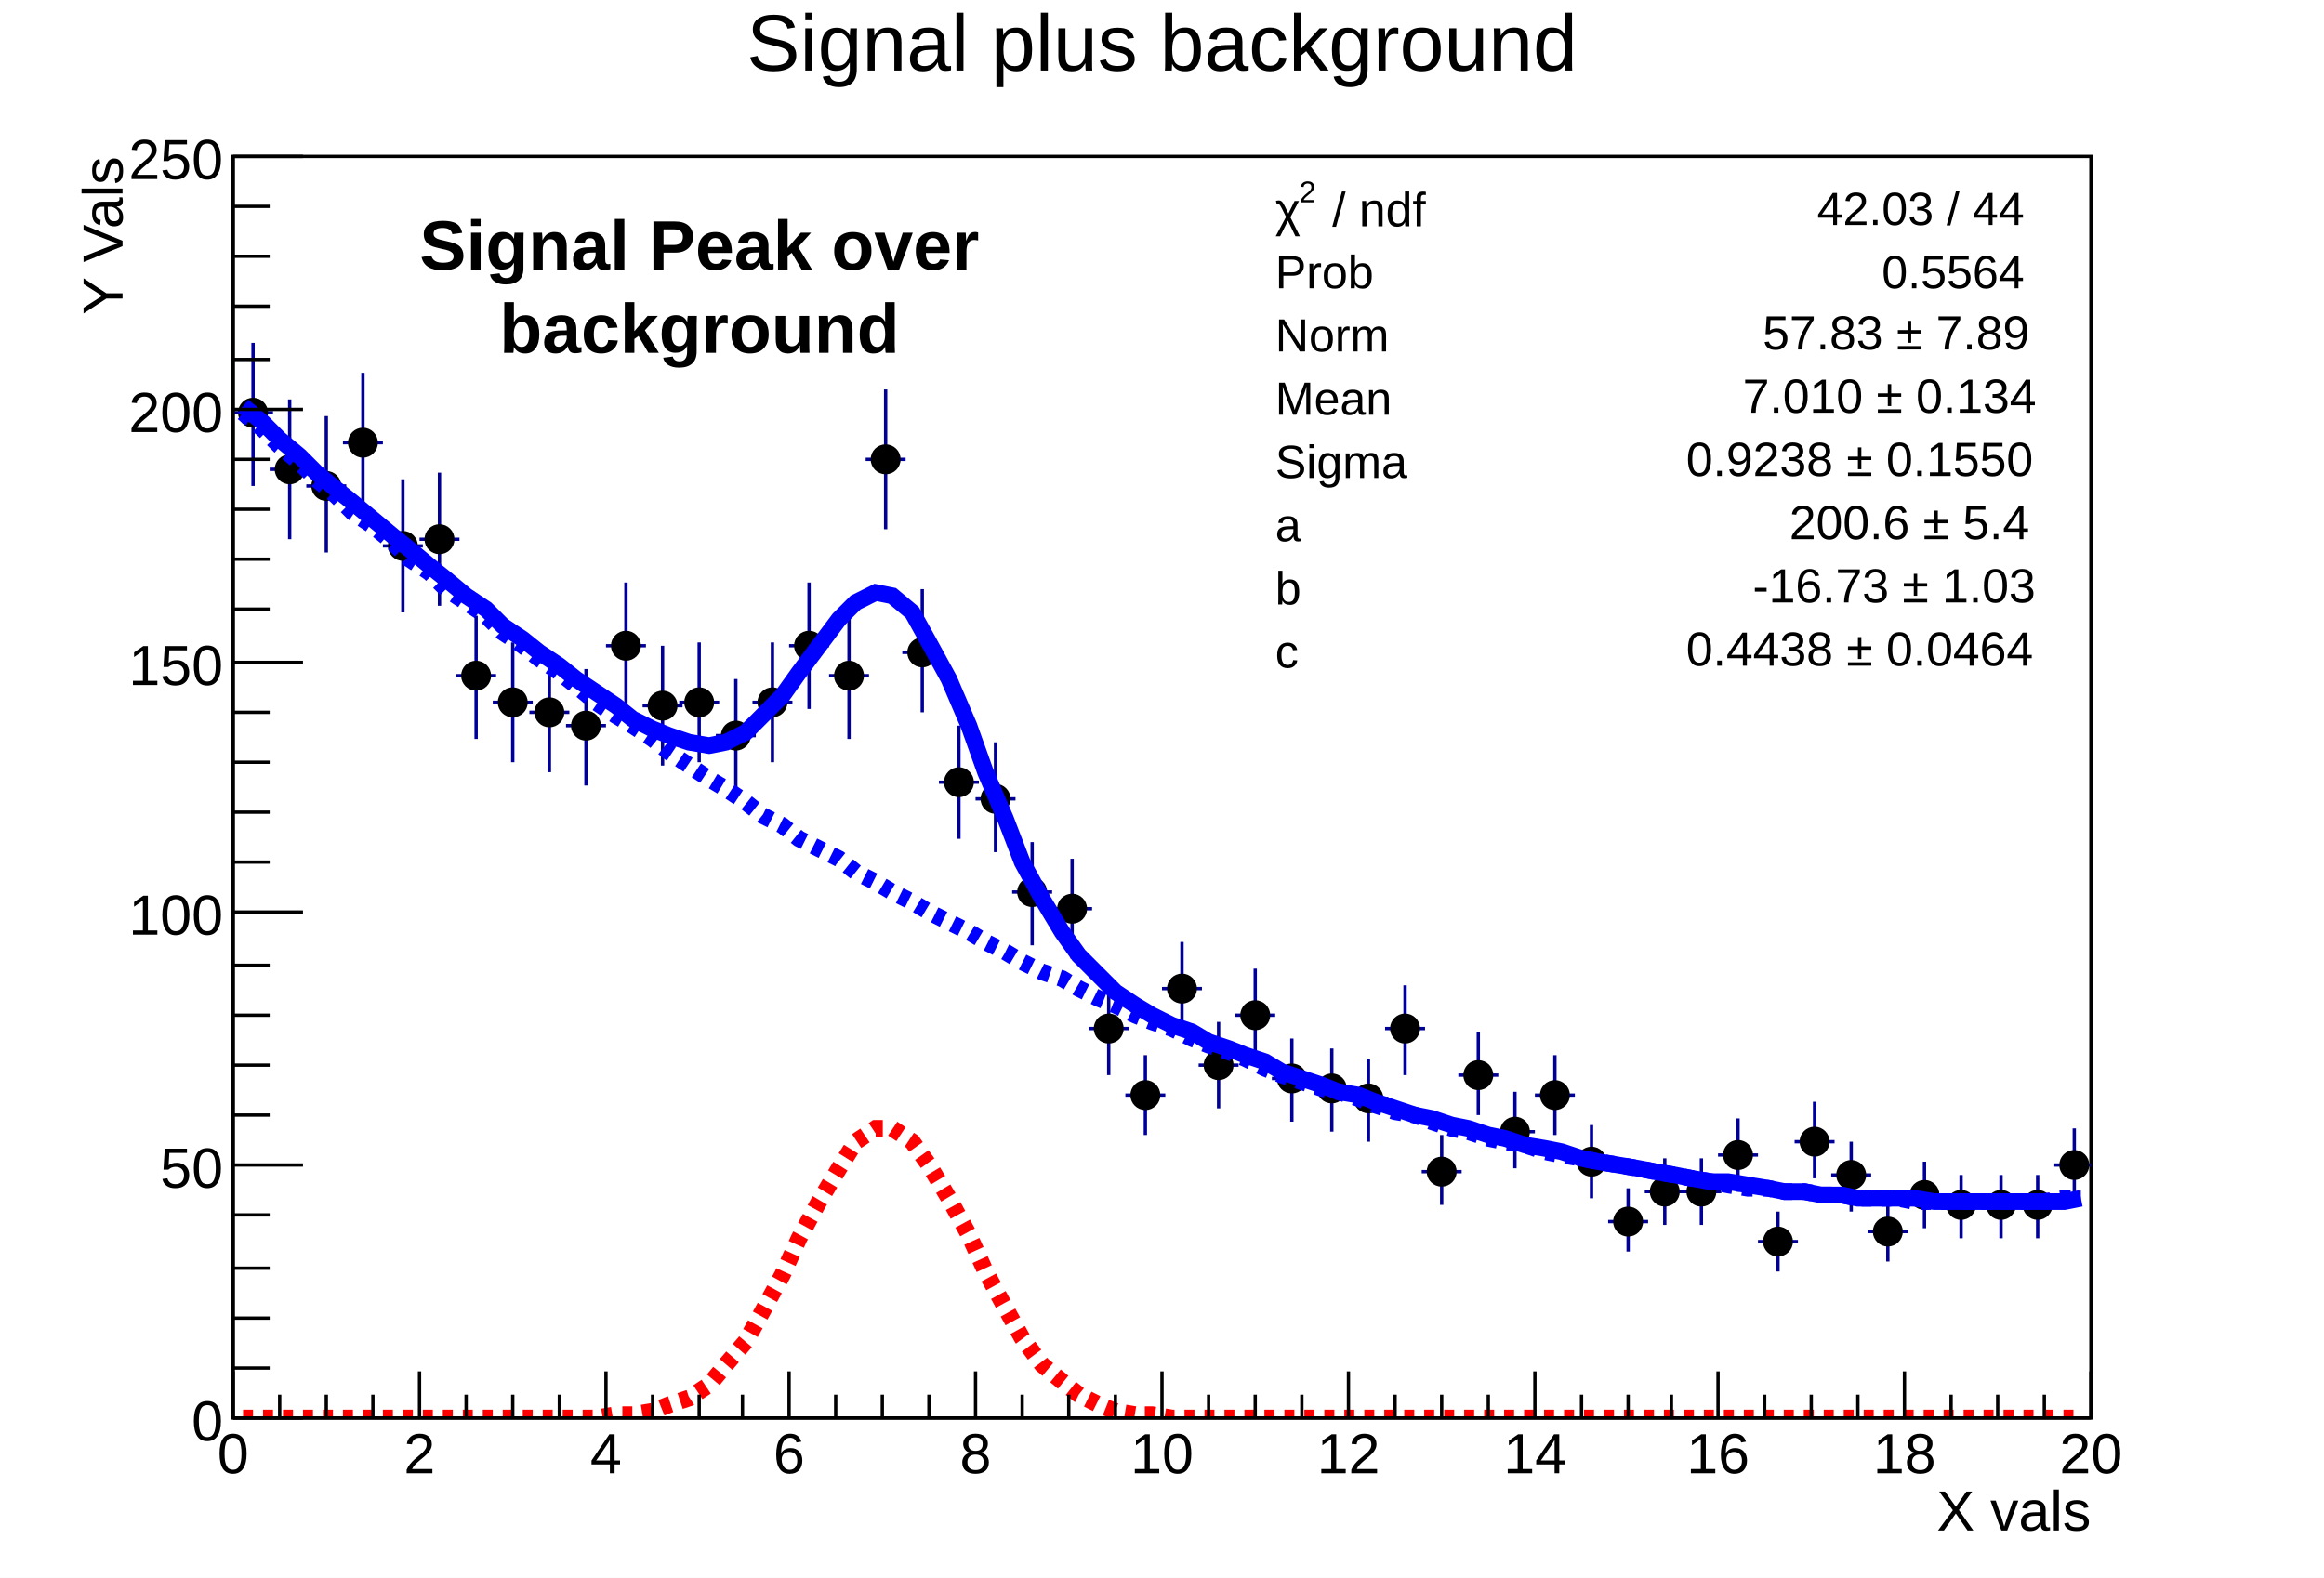
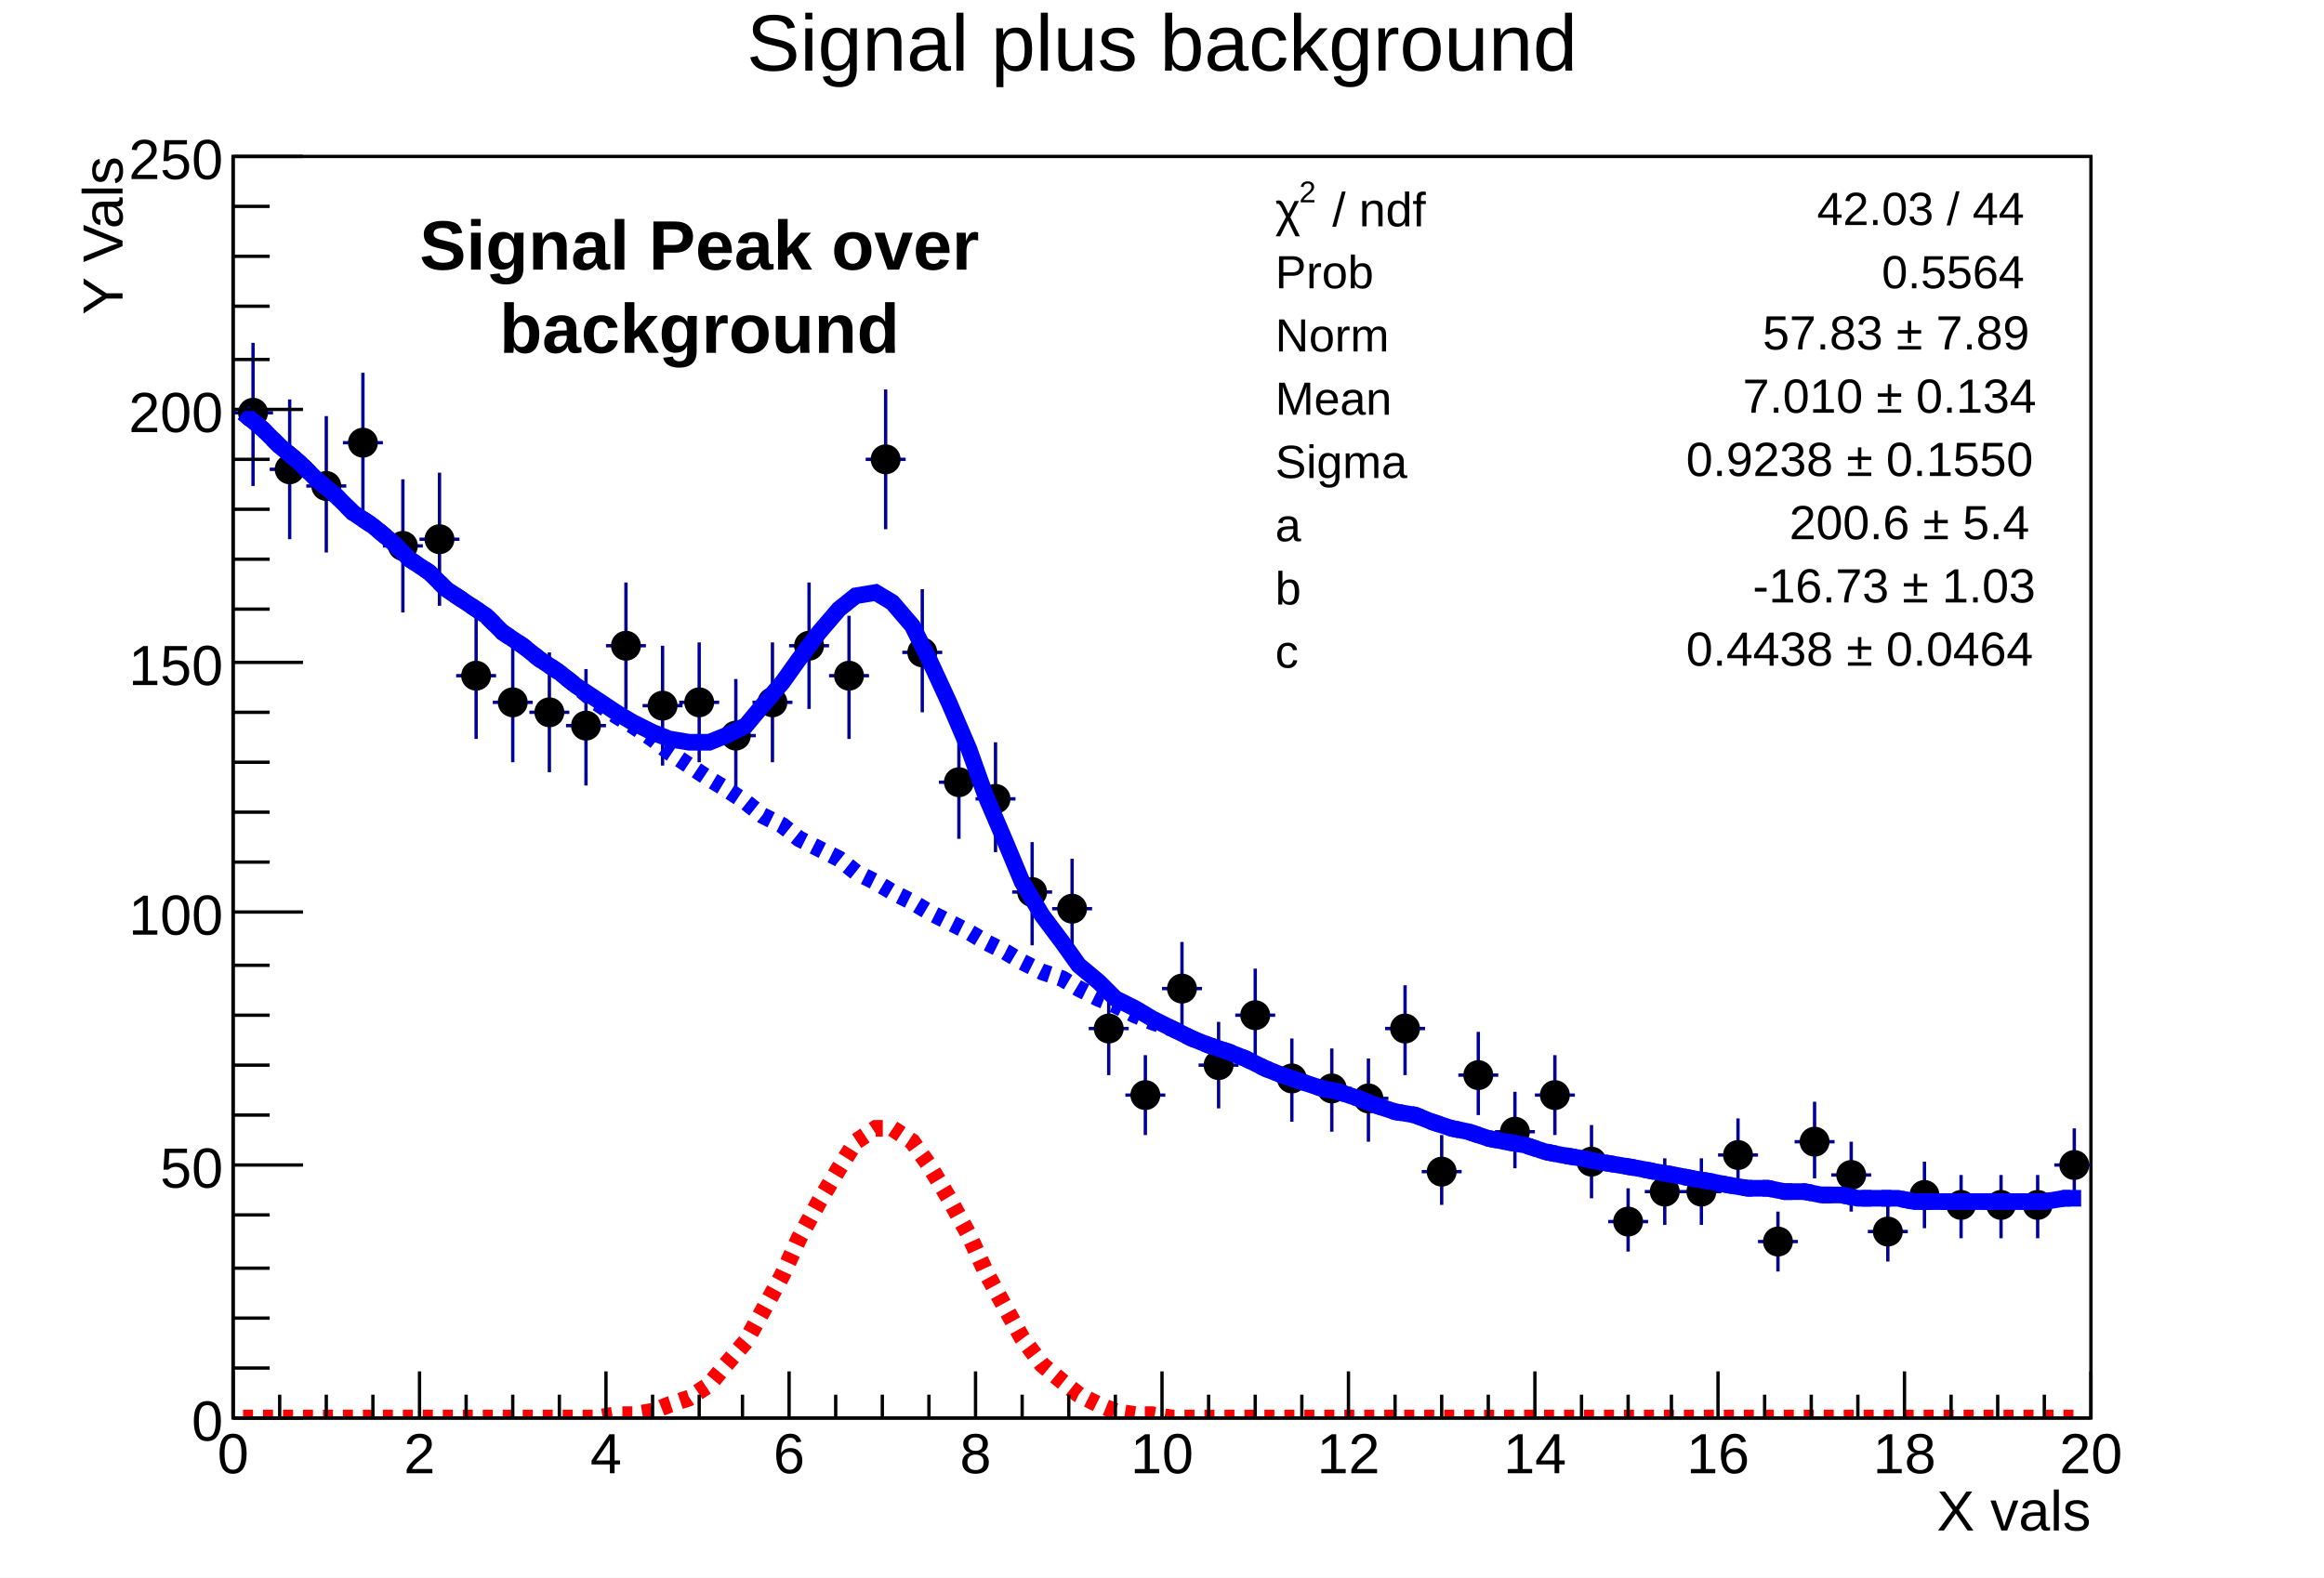
<svg xmlns="http://www.w3.org/2000/svg" viewBox="0 0 698 474" preserveAspectRatio="none" width="698" height="474">
  <path d="M0,0H698V474H0Z" style="fill: white;" />
  <g>
    <g transform="translate(70,47)">
      <path d="M0,0H558V379H0Z" style="fill: white; stroke: black; stroke-width: 1;" />
      <svg x="0" y="0" overflow="hidden" width="558" height="379" viewBox="0 0 558 379">
        <g>
          <path d="M0,77h12M6,56v43M11,94h12M17,73v42M22,99h12M28,78v41M33,86h12M39,65v42M45,117h12M51,97v40M56,115h12M62,95v40M67,156h12M73,138v37M78,164h12M84,146v36M89,167h12M95,149v36M100,171h12M106,154v35M112,147h12M118,128v38M123,165h12M129,147v36M134,164h12M140,146v36M145,174h12M151,157v35M156,164h12M162,146v36M167,147h12M173,128v38M179,156h12M185,138v37M190,91h12M196,70v42M201,149h12M207,130v37M212,188h12M218,171v34M223,193h12M229,176v33M234,221h12M240,206v31M246,226h12M252,211v30M257,262h12M263,249v27M268,282h12M274,270v24M279,250h12M285,236v28M290,273h12M296,260v26M301,258h12M307,244v27M312,277h12M318,265v25M324,280h12M330,268v25M335,283h12M341,271v25M346,262h12M352,249v27M357,305h12M363,294v21M368,276h12M374,263v25M379,293h12M385,281v23M391,282h12M397,270v24M402,302h12M408,291v22M413,320h12M419,310v19M424,311h12M430,301v20M435,311h12M441,301v20M446,300h12M452,289v22M458,326h12M464,317v18M469,296h12M475,284v23M480,306h12M486,296v21M491,323h12M497,314v18M502,312h12M508,302v20M513,315h12M519,306v19M525,315h12M531,306v19M536,315h12M542,306v19M547,303h12M553,292v22" style="stroke: #000099; stroke-width: 1;" />
          <path d="M2,77a4,4,0,1,0,8,0a4,4,0,1,0,-8,0zM13,94a4,4,0,1,0,8,0a4,4,0,1,0,-8,0zM24,99a4,4,0,1,0,8,0a4,4,0,1,0,-8,0zM35,86a4,4,0,1,0,8,0a4,4,0,1,0,-8,0zM47,117a4,4,0,1,0,8,0a4,4,0,1,0,-8,0zM58,115a4,4,0,1,0,8,0a4,4,0,1,0,-8,0zM69,156a4,4,0,1,0,8,0a4,4,0,1,0,-8,0zM80,164a4,4,0,1,0,8,0a4,4,0,1,0,-8,0zM91,167a4,4,0,1,0,8,0a4,4,0,1,0,-8,0zM102,171a4,4,0,1,0,8,0a4,4,0,1,0,-8,0zM114,147a4,4,0,1,0,8,0a4,4,0,1,0,-8,0zM125,165a4,4,0,1,0,8,0a4,4,0,1,0,-8,0zM136,164a4,4,0,1,0,8,0a4,4,0,1,0,-8,0zM147,174a4,4,0,1,0,8,0a4,4,0,1,0,-8,0zM158,164a4,4,0,1,0,8,0a4,4,0,1,0,-8,0zM169,147a4,4,0,1,0,8,0a4,4,0,1,0,-8,0zM181,156a4,4,0,1,0,8,0a4,4,0,1,0,-8,0zM192,91a4,4,0,1,0,8,0a4,4,0,1,0,-8,0zM203,149a4,4,0,1,0,8,0a4,4,0,1,0,-8,0zM214,188a4,4,0,1,0,8,0a4,4,0,1,0,-8,0zM225,193a4,4,0,1,0,8,0a4,4,0,1,0,-8,0zM236,221a4,4,0,1,0,8,0a4,4,0,1,0,-8,0zM248,226a4,4,0,1,0,8,0a4,4,0,1,0,-8,0zM259,262a4,4,0,1,0,8,0a4,4,0,1,0,-8,0zM270,282a4,4,0,1,0,8,0a4,4,0,1,0,-8,0zM281,250a4,4,0,1,0,8,0a4,4,0,1,0,-8,0zM292,273a4,4,0,1,0,8,0a4,4,0,1,0,-8,0zM303,258a4,4,0,1,0,8,0a4,4,0,1,0,-8,0zM314,277a4,4,0,1,0,8,0a4,4,0,1,0,-8,0zM326,280a4,4,0,1,0,8,0a4,4,0,1,0,-8,0zM337,283a4,4,0,1,0,8,0a4,4,0,1,0,-8,0zM348,262a4,4,0,1,0,8,0a4,4,0,1,0,-8,0zM359,305a4,4,0,1,0,8,0a4,4,0,1,0,-8,0zM370,276a4,4,0,1,0,8,0a4,4,0,1,0,-8,0zM381,293a4,4,0,1,0,8,0a4,4,0,1,0,-8,0zM393,282a4,4,0,1,0,8,0a4,4,0,1,0,-8,0zM404,302a4,4,0,1,0,8,0a4,4,0,1,0,-8,0zM415,320a4,4,0,1,0,8,0a4,4,0,1,0,-8,0zM426,311a4,4,0,1,0,8,0a4,4,0,1,0,-8,0zM437,311a4,4,0,1,0,8,0a4,4,0,1,0,-8,0zM448,300a4,4,0,1,0,8,0a4,4,0,1,0,-8,0zM460,326a4,4,0,1,0,8,0a4,4,0,1,0,-8,0zM471,296a4,4,0,1,0,8,0a4,4,0,1,0,-8,0zM482,306a4,4,0,1,0,8,0a4,4,0,1,0,-8,0zM493,323a4,4,0,1,0,8,0a4,4,0,1,0,-8,0zM504,312a4,4,0,1,0,8,0a4,4,0,1,0,-8,0zM515,315a4,4,0,1,0,8,0a4,4,0,1,0,-8,0zM527,315a4,4,0,1,0,8,0a4,4,0,1,0,-8,0zM538,315a4,4,0,1,0,8,0a4,4,0,1,0,-8,0zM549,303a4,4,0,1,0,8,0a4,4,0,1,0,-8,0z" style="stroke: black; fill: black;" />
        </g>
        <g>
-           <path d="M3,75l6,5l5,5l6,5l5,5l6,5l5,4l6,5l6,5l5,4l6,5l5,4l6,5l6,4l5,5l6,4l5,4l6,4l5,4l6,4l6,4l5,4l6,3l5,2l6,2l6,1l5,-1l6,-3l5,-5l6,-6l5,-7l6,-8l6,-8l5,-5l6,-3l5,1l6,5l5,9l6,11l6,14l5,14l6,14l5,13l6,11l6,10l5,7l6,6l5,5l6,4l5,3l6,3l6,2l5,3l6,2l5,2l6,2l5,3l6,2l6,2l5,2l6,1l5,2l6,2l6,2l5,1l6,2l5,1l6,2l5,1l6,2l6,1l5,1l6,2l5,1l6,1l6,1l5,1l6,1l5,1l6,1h5l6,1l6,1l5,1h6l5,1h6l5,1h6h6h5l6,1h5h6h6h5h6h5h6l5,-1" style="fill: none; stroke: blue; stroke-width: 5;" />
+           <path d="M3,77l6,5l5,5l6,5l5,5l6,5l5,5l6,4l6,5l5,5l6,4l5,5l6,4l6,4l5,5l6,4l5,4l6,4l5,4l6,4l6,4l5,3l6,3l5,2l6,1h6l5,-2l6,-3l5,-6l6,-7l5,-7l6,-8l6,-7l5,-4l6,-1l5,3l6,7l5,10l6,13l6,14l5,14l6,14l5,12l6,10l6,8l5,7l6,5l5,5l6,3l5,3l6,3l6,3l5,2l6,2l5,2l6,3l5,2l6,2l6,2l5,1l6,2l5,2l6,2l6,1l5,2l6,2l5,1l6,2l5,1l6,1l6,2l5,1l6,1l5,1l6,1l6,1l5,1l6,1l5,1l6,1l5,1l6,1h6l5,1h6l5,1h6l5,1h6h6l5,1h6h5h6h6h5h6h5l6,-1h5" style="fill: none; stroke: blue; stroke-width: 5;" />
        </g>
        <g>
          <path d="M3,77l6,5l5,5l6,5l5,5l6,5l5,5l6,4l6,5l5,5l6,4l5,5l6,4l6,4l5,5l6,4l5,4l6,4l5,4l6,5l6,4l5,3l6,4l5,4l6,4l6,4l5,3l6,4l5,4l6,3l5,4l6,3l6,3l5,4l6,3l5,3l6,3l5,3l6,3l6,3l5,3l6,3l5,3l6,3l6,2l5,3l6,3l5,2l6,3l5,2l6,2l6,3l5,2l6,2l5,2l6,3l5,2l6,2l6,2l5,1l6,2l5,2l6,2l6,1l5,2l6,2l5,1l6,2l5,1l6,1l6,2l5,1l6,1l5,1l6,1l6,1l5,1l6,1l5,1l6,1l5,1l6,1h6l5,1h6l5,1h6l5,1h6h6l5,1h6h5h6h6h5h6h5l6,-1h5" style="fill: none; stroke: blue; stroke-width: 5; stroke-dasharray: 3,3;" />
        </g>
        <g>
          <path d="M3,379h6h5h6h5h6h5h6h6h5h6h5h6h6h5h6h5h6h5h6l6,-1h5l6,-1l5,-2l6,-2l6,-4l5,-6l6,-7l5,-9l6,-11l5,-11l6,-11l6,-10l5,-8l6,-4h5l6,4l5,7l6,10l6,11l5,11l6,11l5,9l6,8l6,5l5,4l6,3l5,2l6,1h5l6,1h6h5h6h5h6h5h6h6h5h6h5h6h6h5h6h5h6h5h6h6h5h6h5h6h6h5h6h5h6h5h6h6h5h6h5h6h5h6h6h5h6h5h6h6h5h6h5h6h5" style="fill: none; stroke: red; stroke-width: 5; stroke-dasharray: 3,3;" />
        </g>
      </svg>
      <g>
        <g transform="translate(0,379)">
          <path d="M0,0h558M0,-14V0M14,-7V0M28,-7V0M42,-7V0M56,-14V0M70,-7V0M84,-7V0M98,-7V0M112,-14V0M126,-7V0M140,-7V0M153,-7V0M167,-14V0M181,-7V0M195,-7V0M209,-7V0M223,-14V0M237,-7V0M251,-7V0M265,-7V0M279,-14V0M293,-7V0M307,-7V0M321,-7V0M335,-14V0M349,-7V0M363,-7V0M377,-7V0M391,-14V0M405,-7V0M419,-7V0M432,-7V0M446,-14V0M460,-7V0M474,-7V0M488,-7V0M502,-14V0M516,-7V0M530,-7V0M544,-7V0M558,-14V0" style="stroke: black; stroke-width: 1;" />
          <g font-family="Arial" font-size="17" space="preserve" fill="black" text-anchor="middle">
            <text dy=".8em" transform="translate(0,3)">
       0
      </text>
            <text dy=".8em" transform="translate(56,3)">
       2
      </text>
            <text dy=".8em" transform="translate(112,3)">
       4
      </text>
            <text dy=".8em" transform="translate(167,3)">
       6
      </text>
            <text dy=".8em" transform="translate(223,3)">
       8
      </text>
            <text dy=".8em" transform="translate(279,3)">
       10
      </text>
            <text dy=".8em" transform="translate(335,3)">
       12
      </text>
            <text dy=".8em" transform="translate(391,3)">
       14
      </text>
            <text dy=".8em" transform="translate(446,3)">
       16
      </text>
            <text dy=".8em" transform="translate(502,3)">
       18
      </text>
            <text dy=".8em" transform="translate(558,3)">
       20
      </text>
          </g>
          <g font-family="Arial" font-size="17" space="preserve" transform="translate(558,27)">
            <text fill="black" text-anchor="end" dy=".4em">
       X vals
      </text>
          </g>
        </g>
        <g>
          <path d="M0,0v379M21,379H0M11,364H0M11,349H0M11,334H0M11,318H0M21,303H0M11,288H0M11,273H0M11,258H0M11,243H0M21,227H0M11,212H0M11,197H0M11,182H0M11,167H0M21,152H0M11,136H0M11,121H0M11,106H0M11,91H0M21,76H0M11,61H0M11,45H0M11,30H0M11,15H0M21,0H0" style="stroke: black; stroke-width: 1;" />
          <g font-family="Arial" font-size="17" space="preserve" fill="black" text-anchor="end">
            <text dy=".4em" transform="translate(-3,379)">
       0
      </text>
            <text dy=".4em" transform="translate(-3,303)">
       50
      </text>
            <text dy=".4em" transform="translate(-3,227)">
       100
      </text>
            <text dy=".4em" transform="translate(-3,152)">
       150
      </text>
            <text dy=".4em" transform="translate(-3,76)">
       200
      </text>
            <text dy=".4em" transform="translate(-3)">
       250
      </text>
          </g>
          <g font-family="Arial" font-size="17" space="preserve" transform="translate(-40)">
            <text fill="black" text-anchor="end" dy=".4em" transform="rotate(270)">
       Y Vals
      </text>
          </g>
        </g>
      </g>
    </g>
    <g transform="translate(70,2)" font-family="Arial" font-size="24" space="preserve">
      <text fill="black" text-anchor="middle" dy=".8em" transform="translate(279)">
    Signal plus background
   </text>
    </g>
    <g transform="translate(370,52)" font-family="Arial" font-size="14" space="preserve">
      <path d="M0,0H251V152H0Z" style="fill: white;" />
      <g transform="translate(13,16) scale(0.902)">
        <text fill="black" font-size="16">
     χ
    </text>
        <text fill="black" font-size="10" transform="translate(8,-8)">
     2
    </text>
        <text fill="black" font-size="16" x="19">
     / ndf
    </text>
      </g>
      <text fill="black" text-anchor="end" dy=".4em" transform="translate(238,10)">
    42.03 / 44
   </text>
      <text fill="black" text-anchor="start" dy=".4em" transform="translate(13,29)">
    Prob
   </text>
      <text fill="black" text-anchor="end" dy=".4em" transform="translate(238,29)">
    0.5564
   </text>
      <text fill="black" text-anchor="start" dy=".4em" transform="translate(13,48)">
    Norm
   </text>
      <g transform="translate(154,53) scale(0.902)">
        <text fill="black" font-size="16" x="6">
     57.83 ± 7.89
    </text>
      </g>
      <text fill="black" text-anchor="start" dy=".4em" transform="translate(13,67)">
    Mean
   </text>
      <g transform="translate(148,72) scale(0.902)">
        <text fill="black" font-size="16" x="6">
     7.010 ± 0.134
    </text>
      </g>
      <text fill="black" text-anchor="start" dy=".4em" transform="translate(13,86)">
    Sigma
   </text>
      <g transform="translate(131,91) scale(0.902)">
        <text fill="black" font-size="16" x="6">
     0.9238 ± 0.1550
    </text>
      </g>
      <text fill="black" text-anchor="start" dy=".4em" transform="translate(13,105)">
    a
   </text>
      <g transform="translate(162,110) scale(0.902)">
        <text fill="black" font-size="16" x="6">
     200.6 ± 5.4
    </text>
      </g>
      <text fill="black" text-anchor="start" dy=".4em" transform="translate(13,124)">
    b
   </text>
      <g transform="translate(151,129) scale(0.902)">
        <text fill="black" font-size="16" x="6">
     -16.73 ± 1.03
    </text>
      </g>
      <text fill="black" text-anchor="start" dy=".4em" transform="translate(13,143)">
    c
   </text>
      <g transform="translate(131,148) scale(0.902)">
        <text fill="black" font-size="16" x="6">
     0.4438 ± 0.0464
    </text>
      </g>
    </g>
    <g font-family="Arial" font-size="21" space="preserve" font-weight="bold">
      <g transform="translate(126,93)">
        <text fill="black" font-size="21" transform="translate(0,-12)">
     Signal Peak over
    </text>
        <text fill="black" font-size="21" transform="translate(24,13)">
     background
    </text>
      </g>
    </g>
  </g>
</svg>
